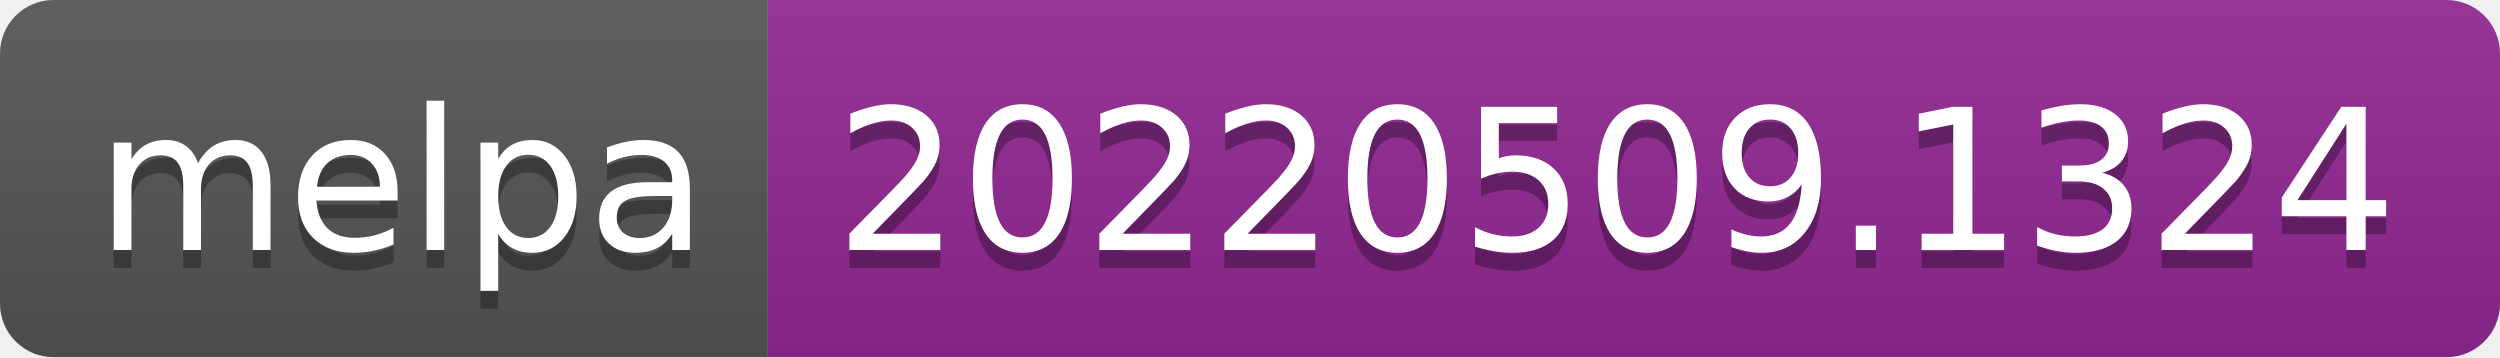
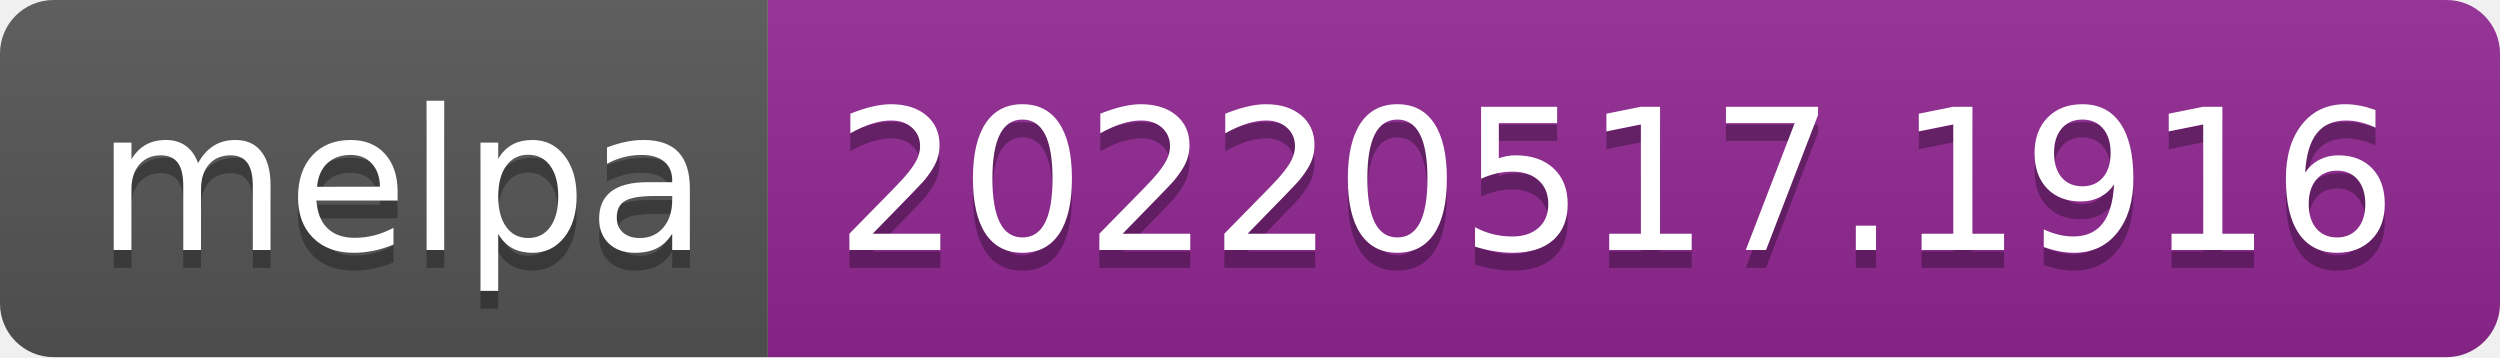
- <svg xmlns="http://www.w3.org/2000/svg" width="140" height="20" role="img" aria-label="melpa: 20220509.1324">
+ <svg xmlns="http://www.w3.org/2000/svg" width="140" height="20" role="img" aria-label="melpa: 20220517.1916">
  <linearGradient id="s" x2="0" y2="100%">
    <stop offset="0" stop-color="#bbb" stop-opacity=".1" />
    <stop offset="1" stop-opacity=".1" />
  </linearGradient>
  <clipPath id="r">
    <rect width="140" height="20" rx="3" fill="#fff" />
  </clipPath>
  <g clip-path="url(#r)">
    <rect width="43" height="20" fill="#555" />
    <rect x="43" width="97" height="20" fill="#922793" />
    <rect width="140" height="20" fill="url(#s)" />
  </g>
  <g fill="#fff" text-anchor="middle" font-family="Verdana,Geneva,DejaVu Sans,sans-serif" text-rendering="geometricPrecision" font-size="110">
    <text aria-hidden="true" x="225" y="150" fill="#010101" fill-opacity=".3" transform="scale(.1)" textLength="330">melpa</text>
    <text x="225" y="140" transform="scale(.1)" fill="#fff" textLength="330">melpa</text>
-     <text aria-hidden="true" x="905" y="150" fill="#010101" fill-opacity=".3" transform="scale(.1)" textLength="870">20220509.1324</text>
-     <text x="905" y="140" transform="scale(.1)" fill="#fff" textLength="870">20220509.1324</text>
+     <text aria-hidden="true" x="905" y="150" fill="#010101" fill-opacity=".3" transform="scale(.1)" textLength="870">20220517.1916</text>
+     <text x="905" y="140" transform="scale(.1)" fill="#fff" textLength="870">20220517.1916</text>
  </g>
</svg>
